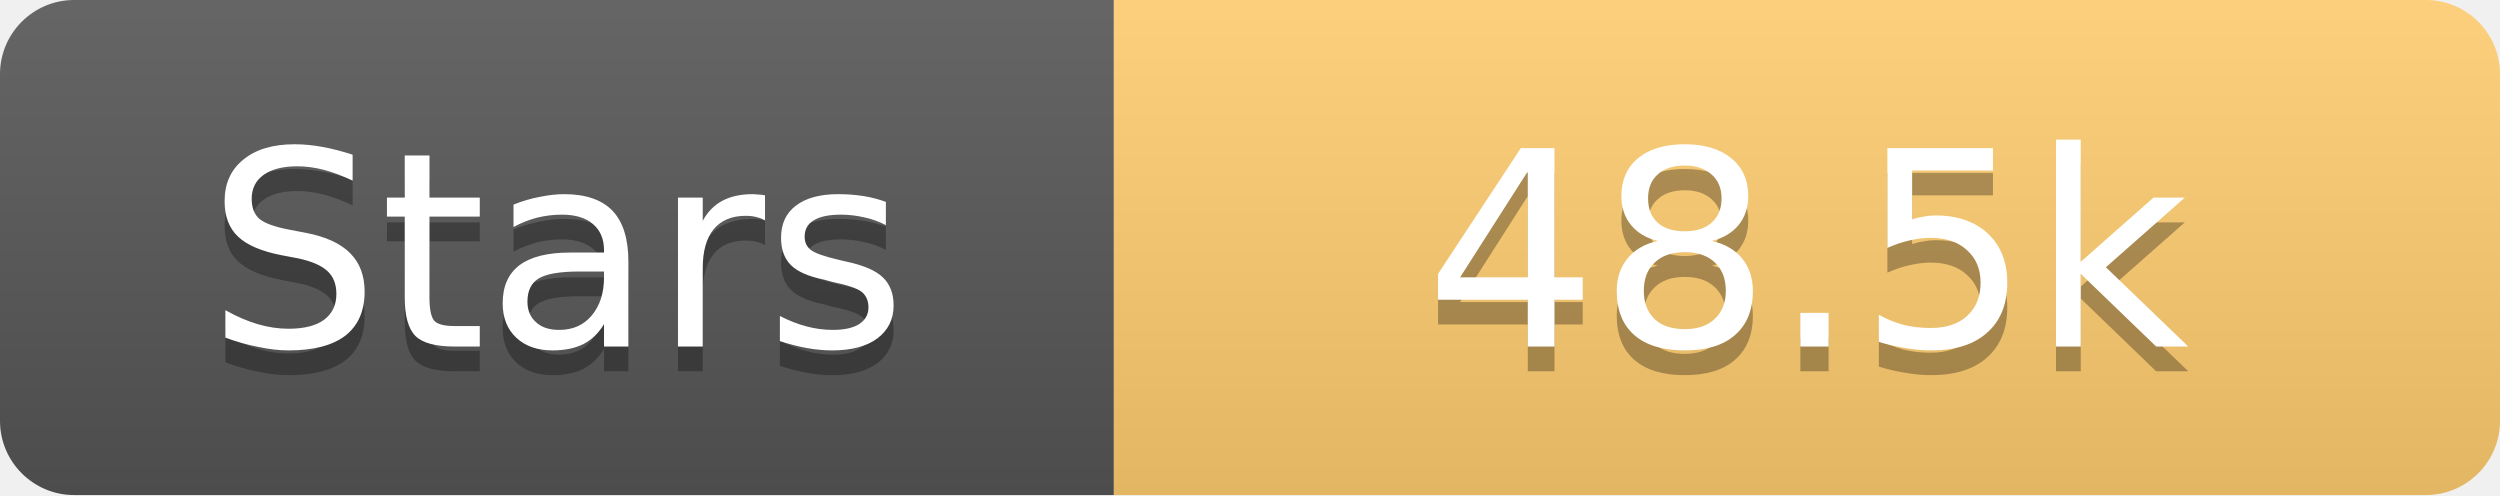
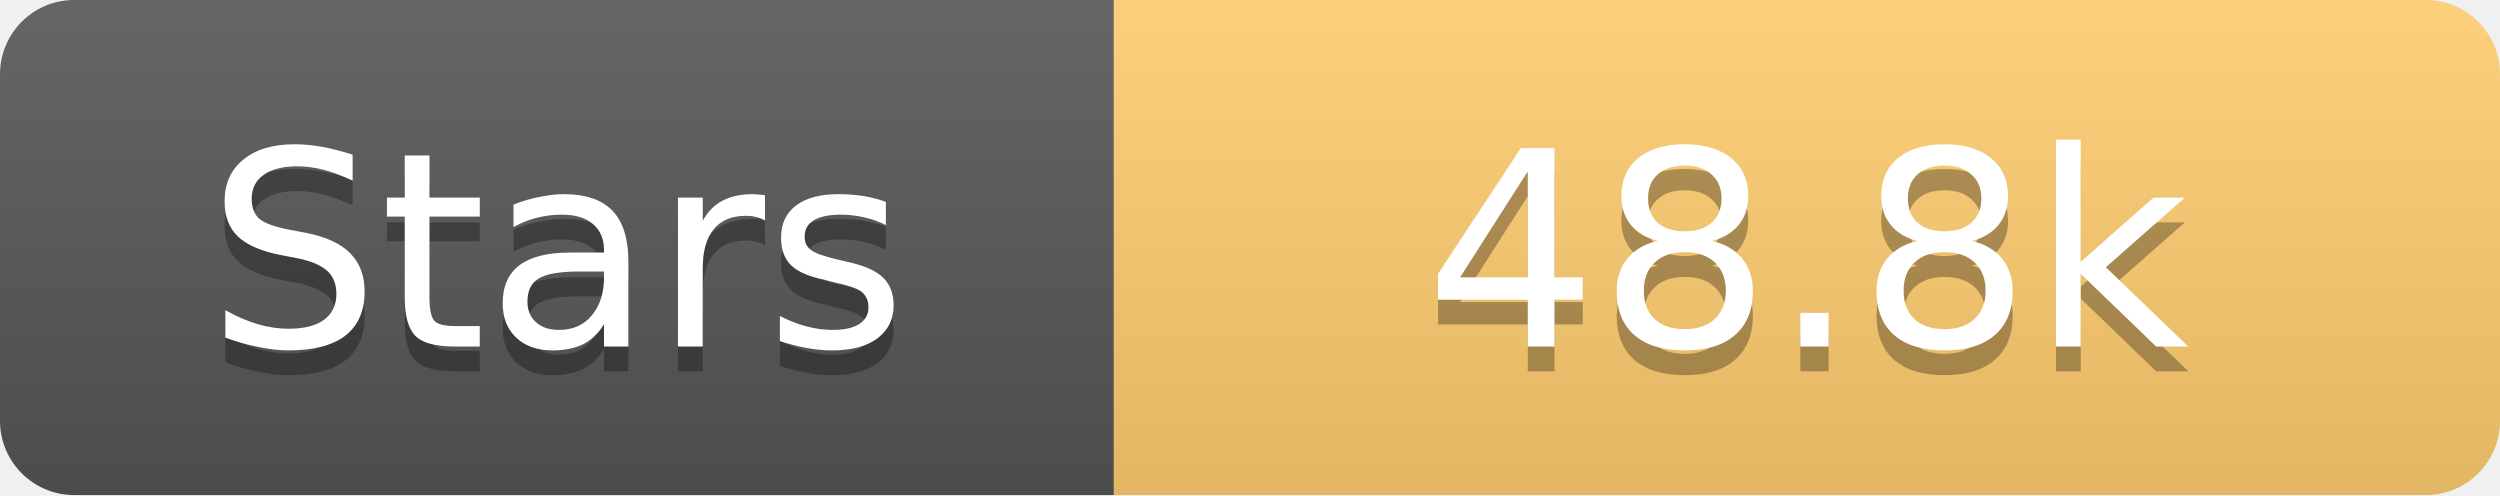
<svg xmlns="http://www.w3.org/2000/svg" width="101" height="20">
  <linearGradient id="s" x2="0" y2="100%">
    <stop offset="0" stop-color="#fff" stop-opacity=".1" />
    <stop offset="1" stop-opacity=".1" />
  </linearGradient>
  <clipPath id="r">
    <rect width="101" height="20" rx="3" fill="#fff" />
  </clipPath>
  <g clip-path="url(#r)">
    <rect width="45" height="20" fill="#555" />
    <rect x="45" width="56" height="20" fill="#fdcb6e" />
    <rect width="101" height="20" fill="url(#s)" />
  </g>
  <g fill="#fff" text-anchor="middle" font-family="Verdana,Geneva,DejaVu Sans,sans-serif" text-rendering="geometricPrecision" font-size="11">
    <text x="22.5" y="15" fill="#010101" fill-opacity=".3">Stars</text>
    <text x="22.5" y="14">Stars</text>
-     <text x="73.0" y="15" fill="#010101" fill-opacity=".3">48.5k</text>
-     <text x="73.0" y="14">48.5k</text>
+     <text x="73.0" y="15" fill="#010101" fill-opacity=".3">48.8k</text>
+     <text x="73.0" y="14">48.8k</text>
  </g>
</svg>
